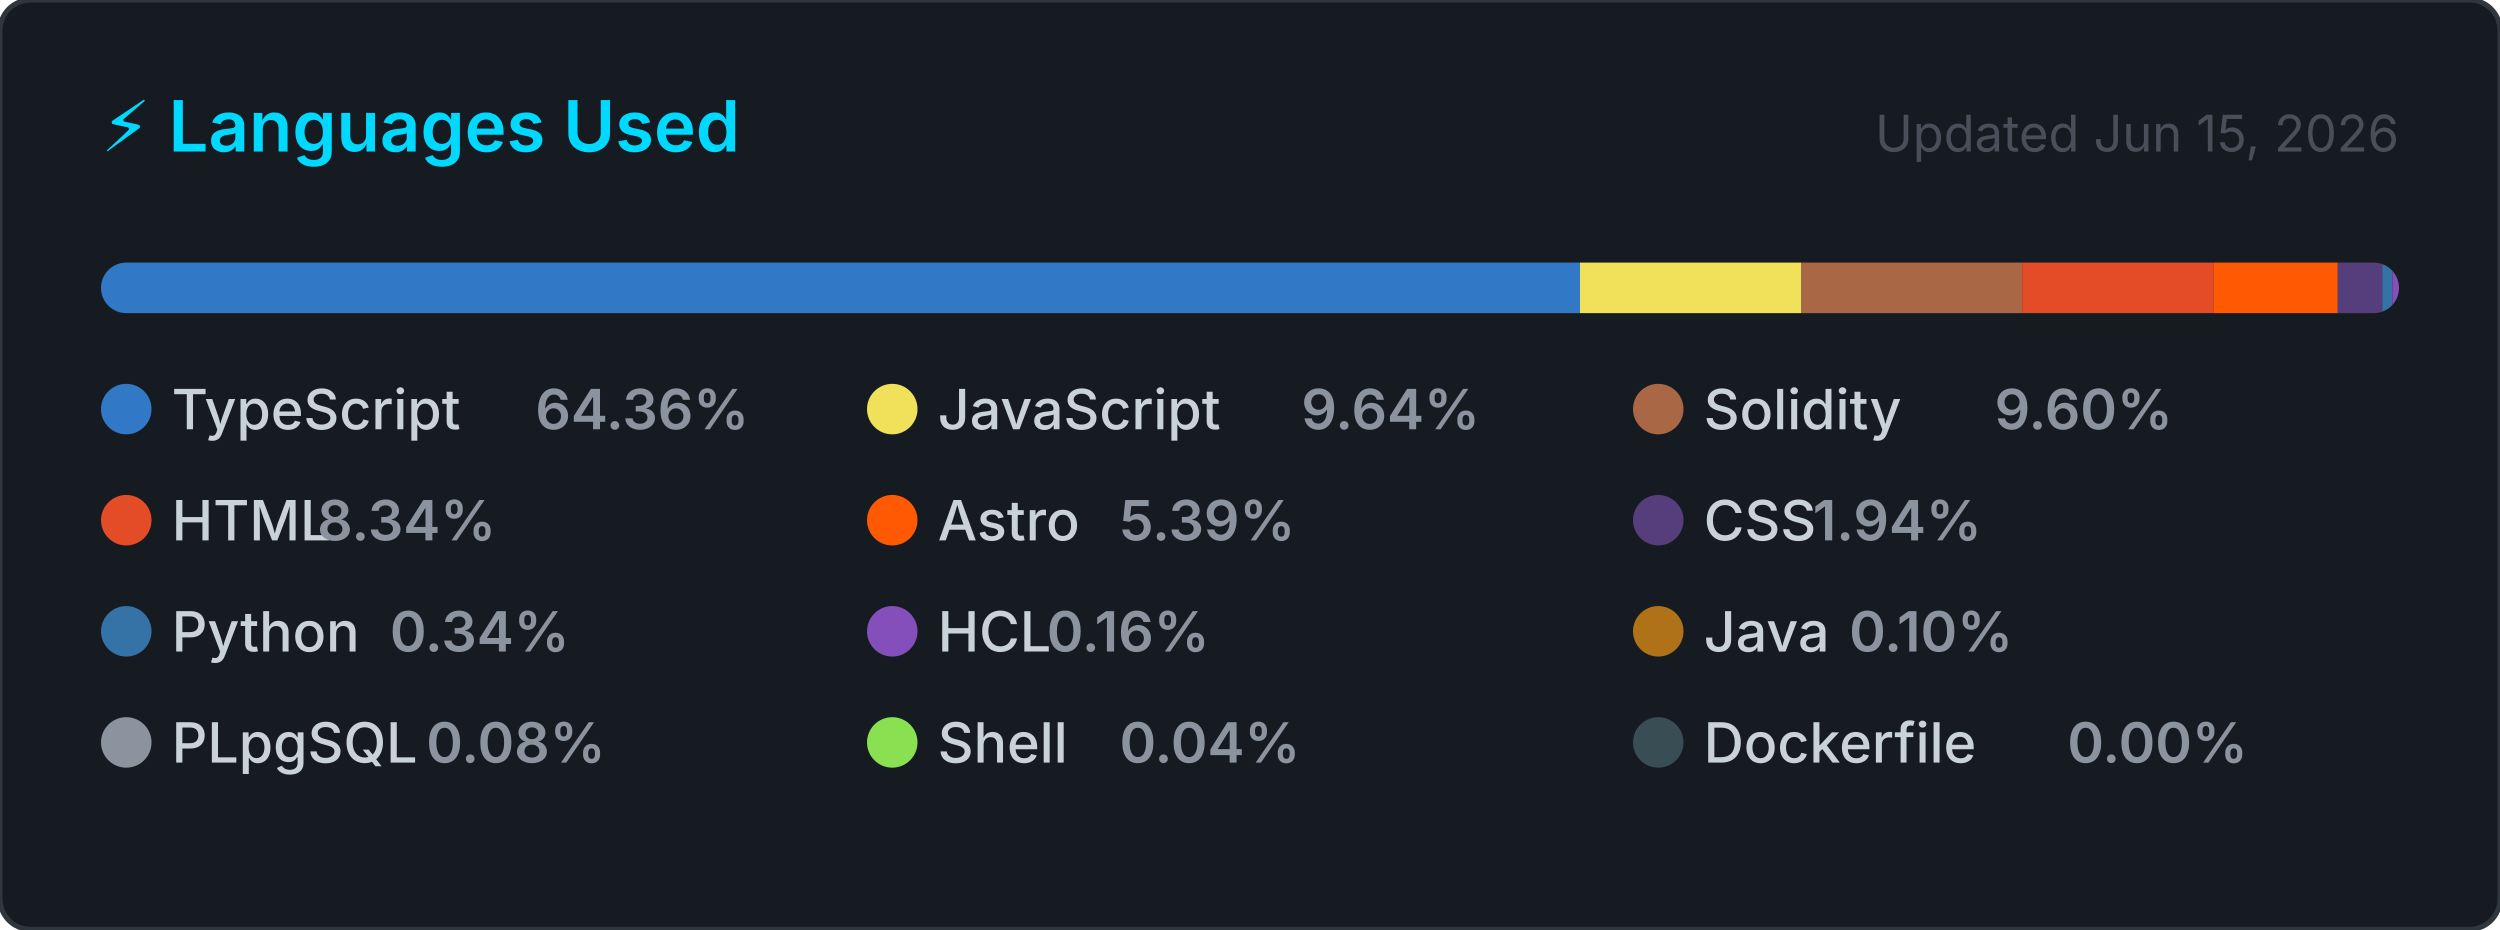
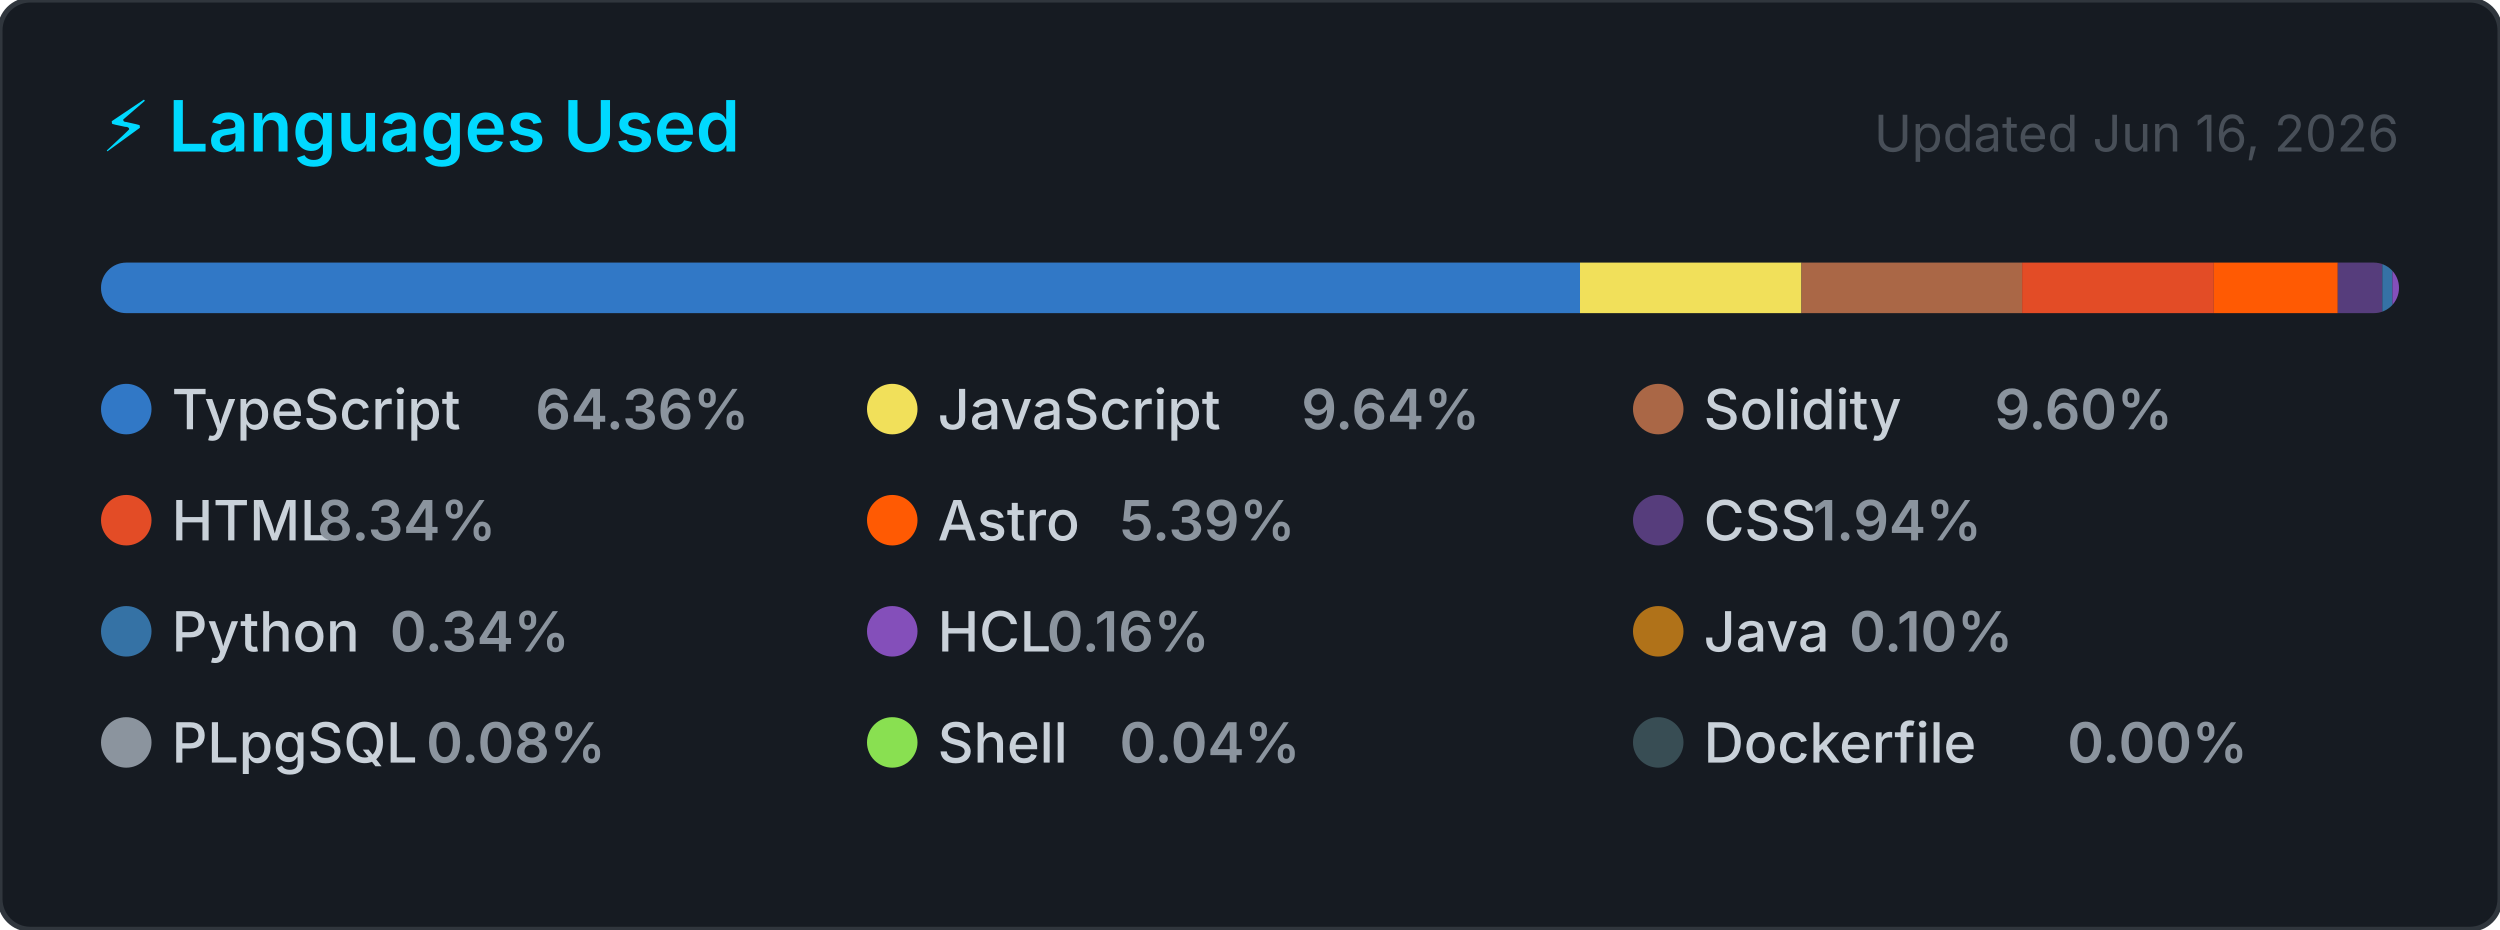
<svg xmlns="http://www.w3.org/2000/svg" width="495" height="184" viewBox="0 0 495 184" role="img" aria-label="Top programming languages for CallejaJ">
  <style>
    .card      { fill: #161b22; stroke: #30363d; stroke-width: 1; }
    .title     { font: 600 14px -apple-system, BlinkMacSystemFont, 'Segoe UI', sans-serif; fill: #00D9FF; }
    .updated   { font: 400 10px -apple-system, BlinkMacSystemFont, 'Segoe UI', sans-serif; fill: #484f58; }
    .lang-name { font: 500 11px -apple-system, BlinkMacSystemFont, 'Segoe UI', sans-serif; fill: #c9d1d9; }
    .lang-pct  { font: 600 11px -apple-system, BlinkMacSystemFont, 'Segoe UI', sans-serif; fill: #8b949e; }
  </style>
  <defs>
    <clipPath id="bar-clip">
      <rect x="20" y="52" width="455" height="10" rx="5" />
    </clipPath>
  </defs>
  <rect width="495" height="184" rx="6" ry="6" class="card" />
  <text x="20" y="30" class="title">⚡ Languages Used</text>
-   <text x="475" y="30" class="updated" text-anchor="end">Updated Jun 15, 2026</text>
+   <text x="475" y="30" class="updated" text-anchor="end">Updated Jun 16, 2026</text>
  <rect x="20" y="52" width="455" height="10" rx="5" fill="#21262d" />
  <g clip-path="url(#bar-clip)">
    <rect x="20.00" y="52" width="292.84" height="10" fill="#3178c6" />
    <rect x="312.84" y="52" width="43.85" height="10" fill="#f1e05a" />
    <rect x="356.70" y="52" width="43.68" height="10" fill="#AA6746" />
    <rect x="400.38" y="52" width="37.96" height="10" fill="#e34c26" />
    <rect x="438.34" y="52" width="24.54" height="10" fill="#ff5a03" />
    <rect x="462.88" y="52" width="8.82" height="10" fill="#563d7c" />
    <rect x="471.70" y="52" width="2.00" height="10" fill="#3572A5" />
    <rect x="473.70" y="52" width="2.00" height="10" fill="#844FBA" />
    <rect x="475.70" y="52" width="2.00" height="10" fill="#b07219" />
    <rect x="477.70" y="52" width="2.00" height="10" fill="#8b949e" />
    <rect x="479.70" y="52" width="2.00" height="10" fill="#89e051" />
    <rect x="481.70" y="52" width="2.00" height="10" fill="#384d54" />
  </g>
  <g transform="translate(20, 76)">
    <circle cx="5" cy="5" r="5" fill="#3178c6" />
    <text x="14" y="9" class="lang-name">TypeScript</text>
    <text x="14" y="9" class="lang-pct" dx="72">64.36%</text>
  </g>
  <g transform="translate(171.6667, 76)">
    <circle cx="5" cy="5" r="5" fill="#f1e05a" />
    <text x="14" y="9" class="lang-name">JavaScript</text>
    <text x="14" y="9" class="lang-pct" dx="72">9.64%</text>
  </g>
  <g transform="translate(323.3333, 76)">
    <circle cx="5" cy="5" r="5" fill="#AA6746" />
    <text x="14" y="9" class="lang-name">Solidity</text>
    <text x="14" y="9" class="lang-pct" dx="57.6">9.60%</text>
  </g>
  <g transform="translate(20, 98)">
    <circle cx="5" cy="5" r="5" fill="#e34c26" />
    <text x="14" y="9" class="lang-name">HTML</text>
    <text x="14" y="9" class="lang-pct" dx="28.8">8.34%</text>
  </g>
  <g transform="translate(171.6667, 98)">
    <circle cx="5" cy="5" r="5" fill="#ff5a03" />
    <text x="14" y="9" class="lang-name">Astro</text>
    <text x="14" y="9" class="lang-pct" dx="36">5.39%</text>
  </g>
  <g transform="translate(323.3333, 98)">
    <circle cx="5" cy="5" r="5" fill="#563d7c" />
    <text x="14" y="9" class="lang-name">CSS</text>
    <text x="14" y="9" class="lang-pct" dx="21.6">1.94%</text>
  </g>
  <g transform="translate(20, 120)">
    <circle cx="5" cy="5" r="5" fill="#3572A5" />
    <text x="14" y="9" class="lang-name">Python</text>
    <text x="14" y="9" class="lang-pct" dx="43.2">0.34%</text>
  </g>
  <g transform="translate(171.6667, 120)">
    <circle cx="5" cy="5" r="5" fill="#844FBA" />
    <text x="14" y="9" class="lang-name">HCL</text>
    <text x="14" y="9" class="lang-pct" dx="21.6">0.16%</text>
  </g>
  <g transform="translate(323.3333, 120)">
    <circle cx="5" cy="5" r="5" fill="#b07219" />
    <text x="14" y="9" class="lang-name">Java</text>
    <text x="14" y="9" class="lang-pct" dx="28.8">0.10%</text>
  </g>
  <g transform="translate(20, 142)">
    <circle cx="5" cy="5" r="5" fill="#8b949e" />
    <text x="14" y="9" class="lang-name">PLpgSQL</text>
    <text x="14" y="9" class="lang-pct" dx="50.4">0.08%</text>
  </g>
  <g transform="translate(171.6667, 142)">
    <circle cx="5" cy="5" r="5" fill="#89e051" />
    <text x="14" y="9" class="lang-name">Shell</text>
    <text x="14" y="9" class="lang-pct" dx="36">0.04%</text>
  </g>
  <g transform="translate(323.3333, 142)">
    <circle cx="5" cy="5" r="5" fill="#384d54" />
    <text x="14" y="9" class="lang-name">Dockerfile</text>
    <text x="14" y="9" class="lang-pct" dx="72">0.00%</text>
  </g>
</svg>
